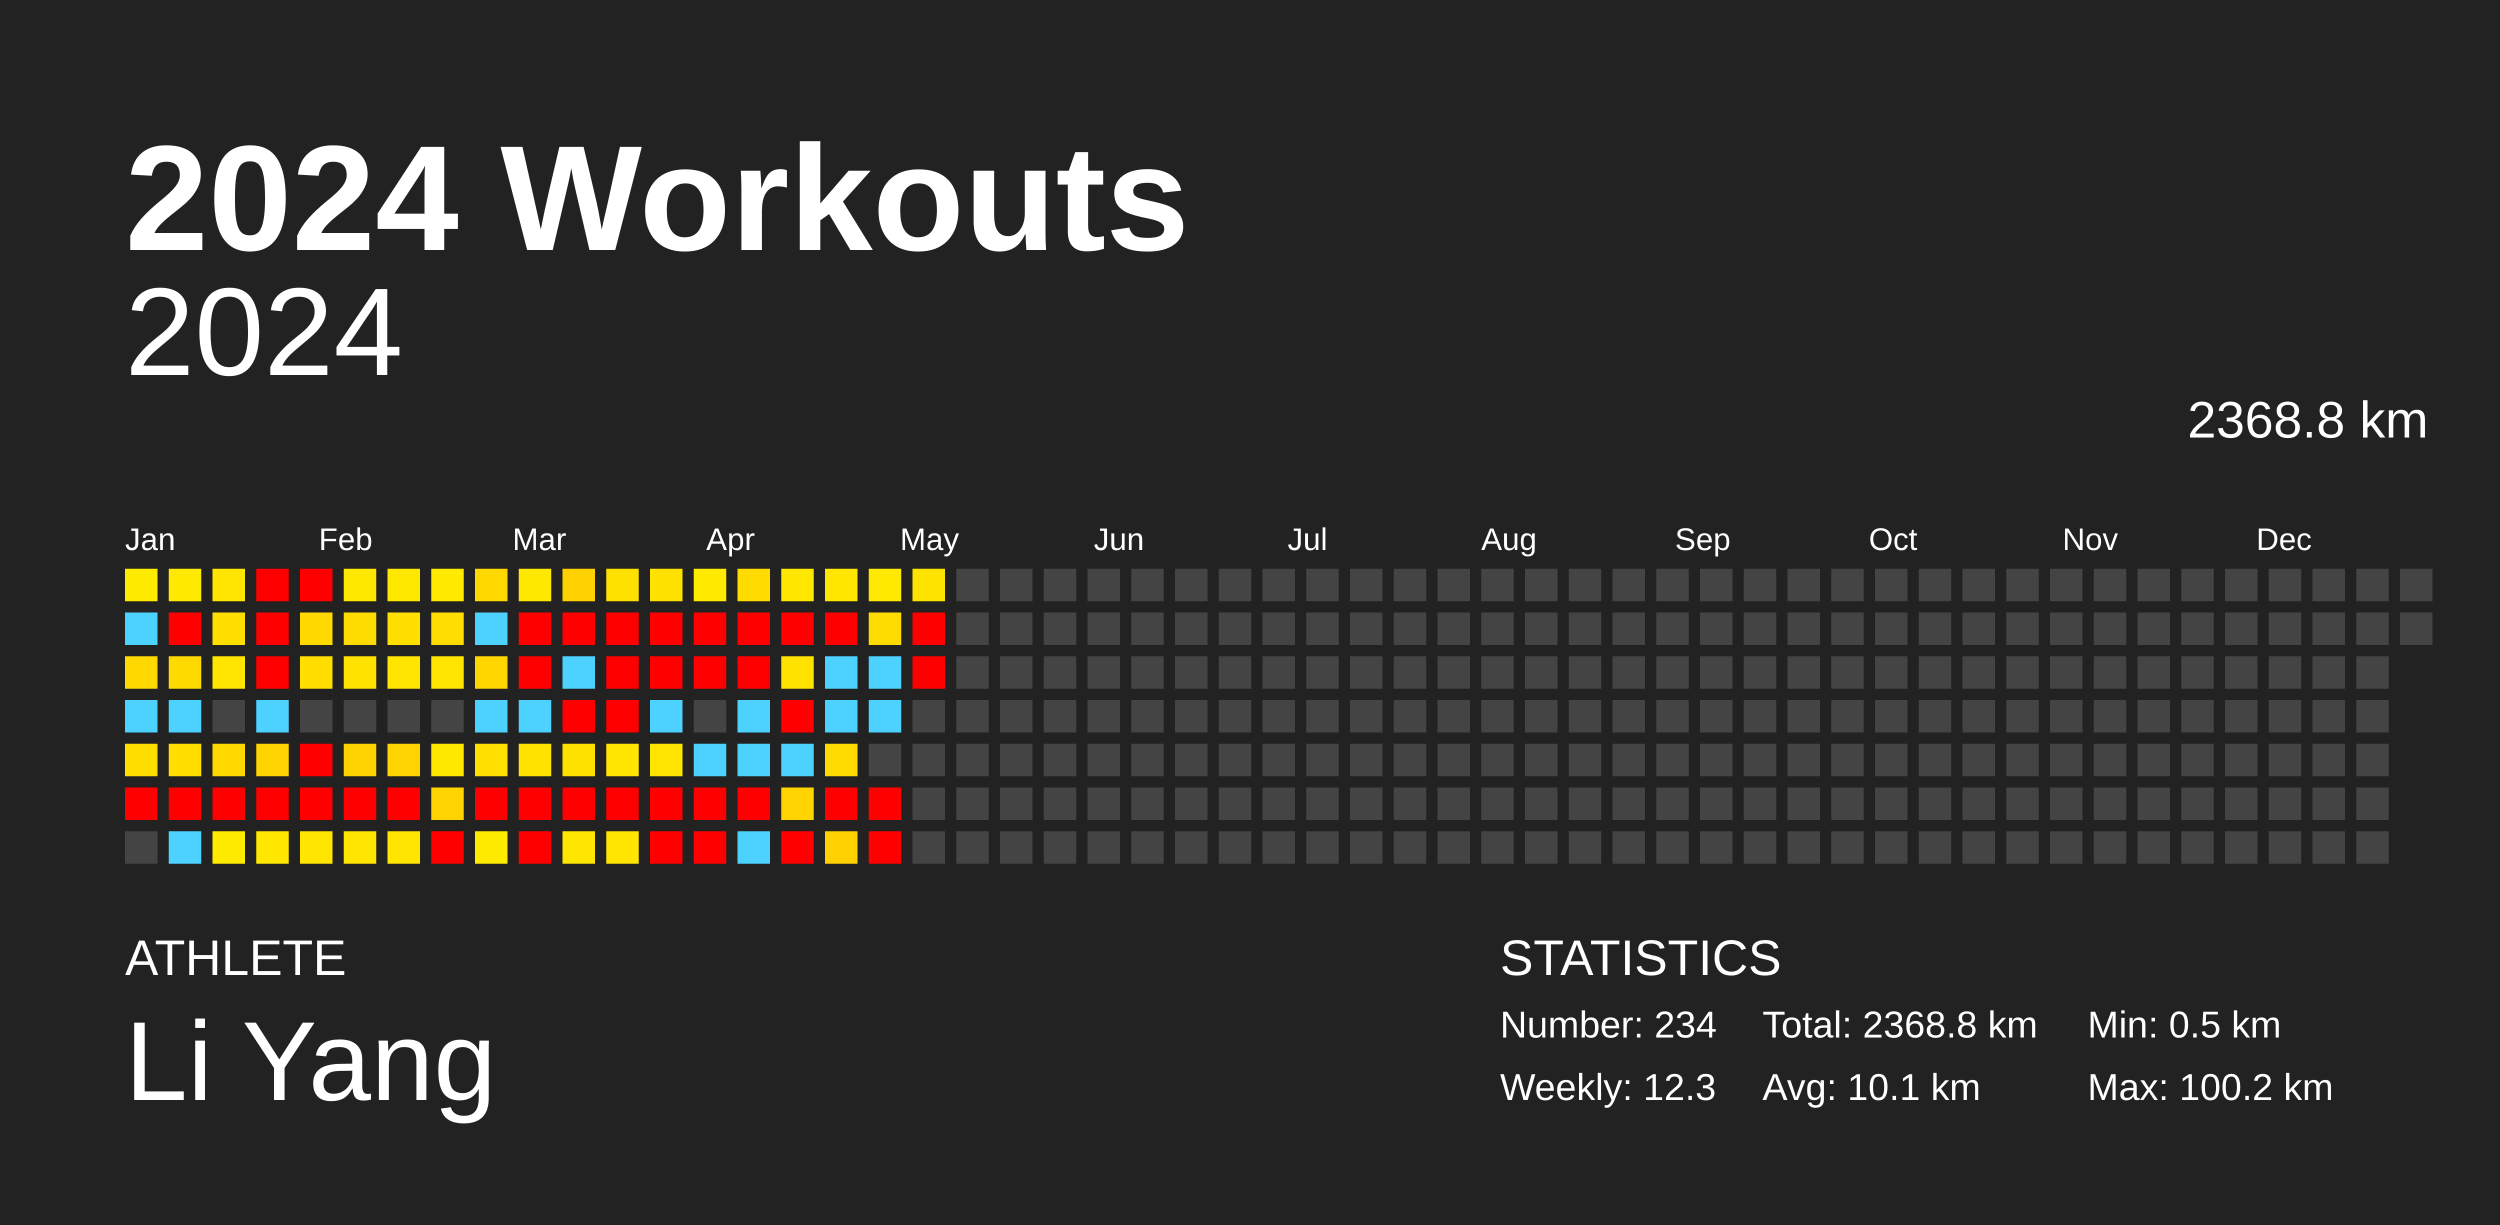
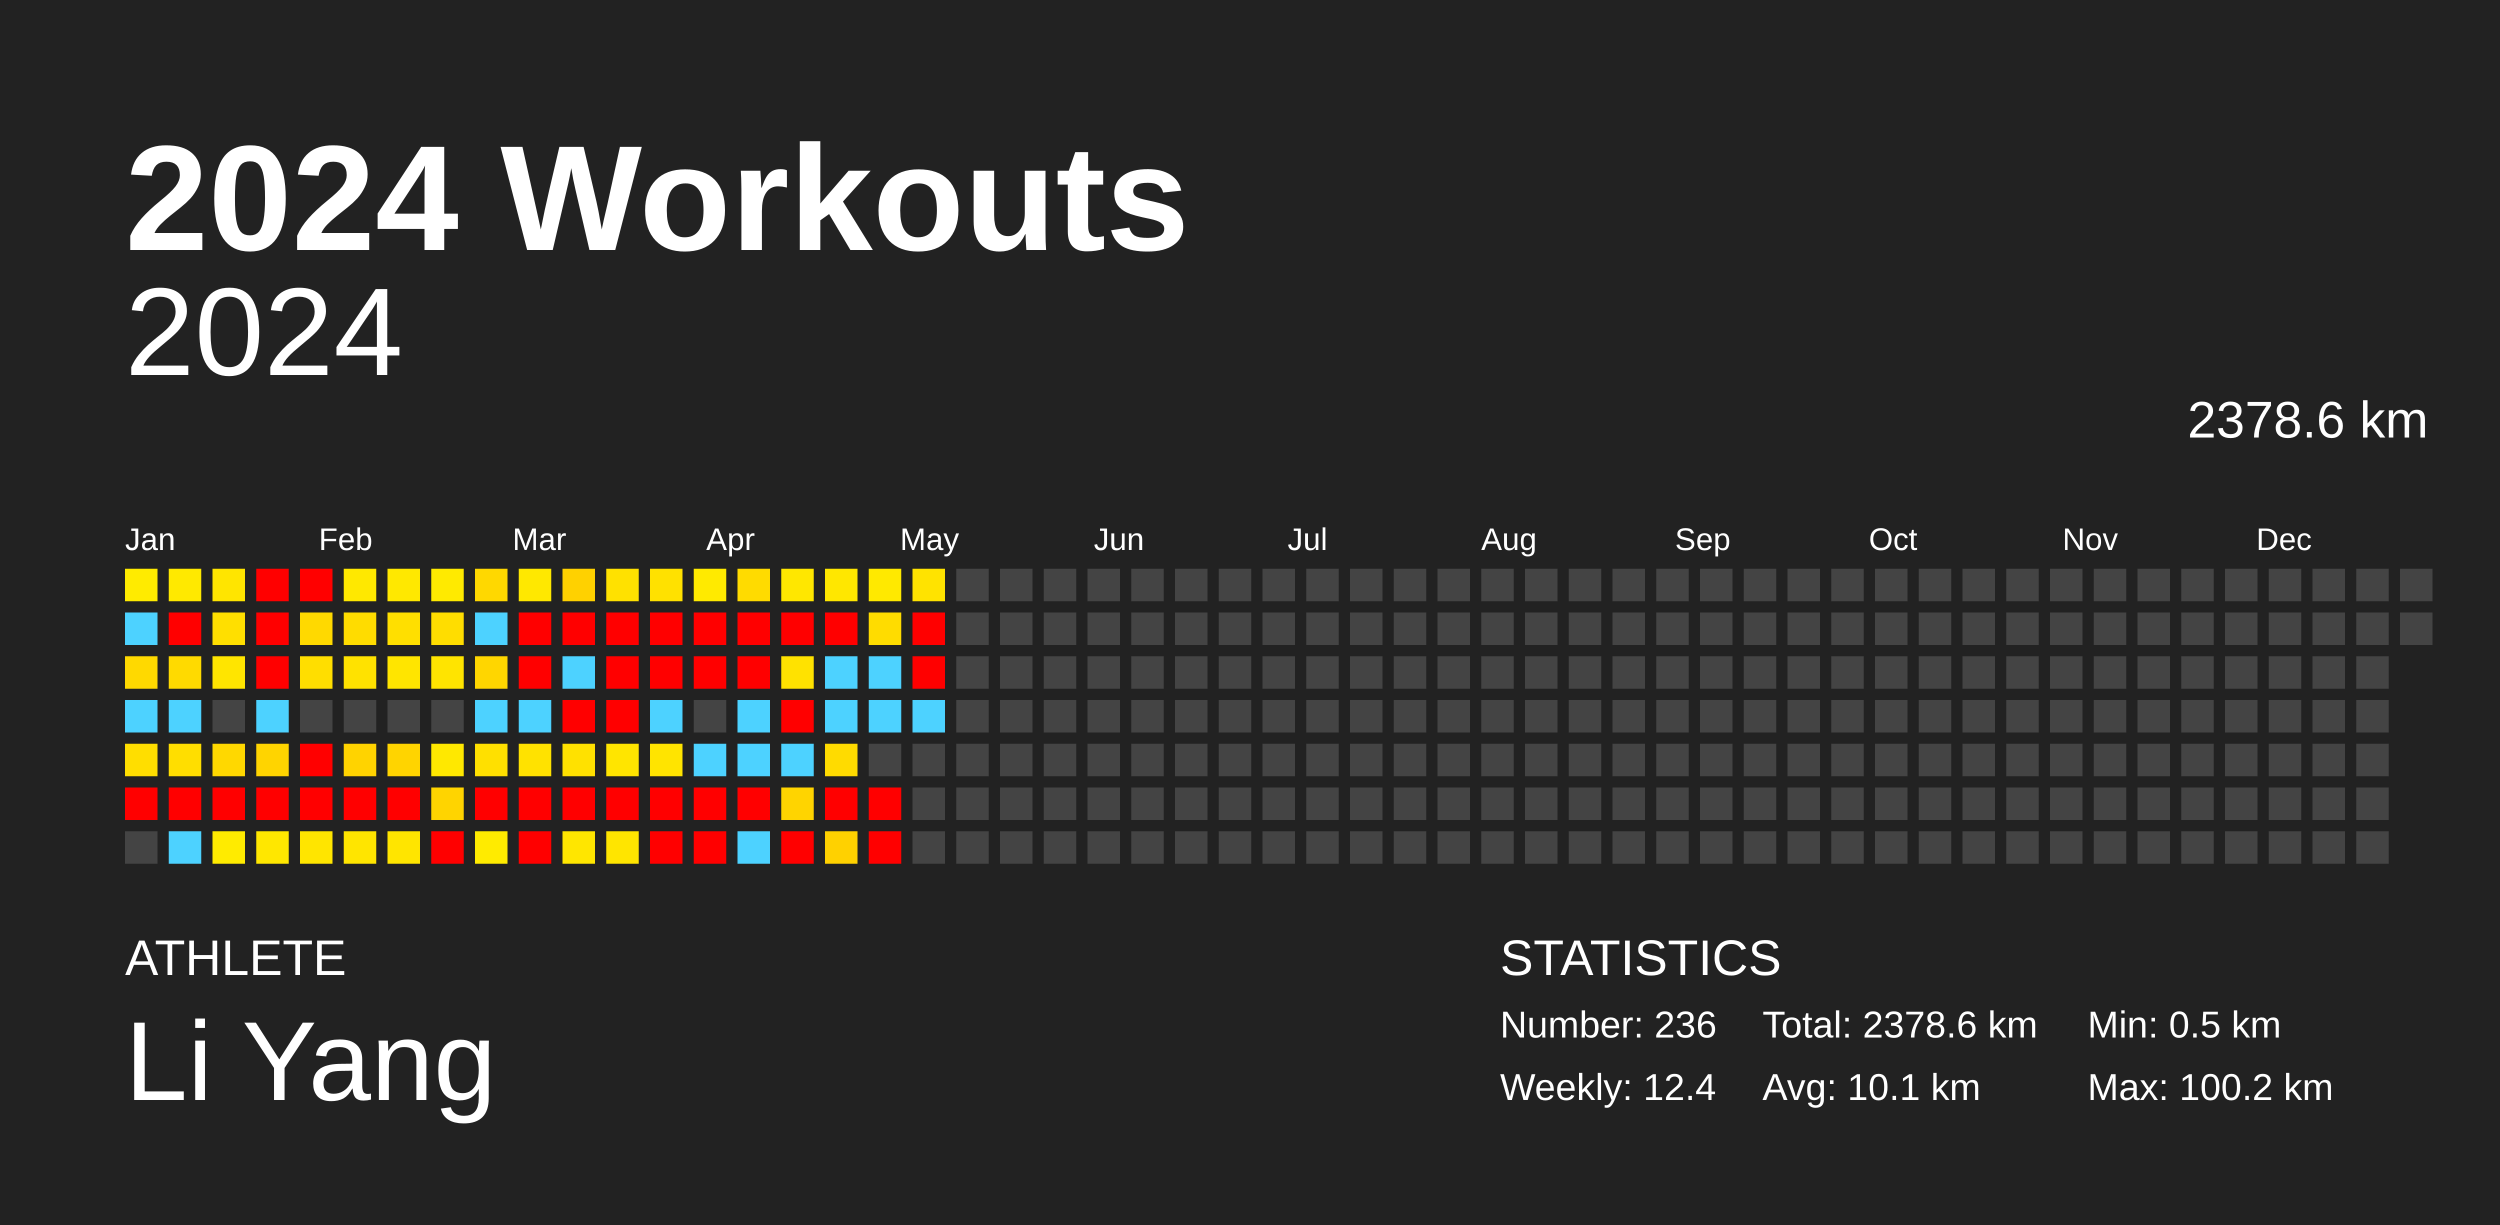
<svg xmlns="http://www.w3.org/2000/svg" baseProfile="full" height="98mm" version="1.1" viewBox="0,0,200,98" width="200mm">
  <defs />
  <rect fill="#222222" height="98" width="200" x="0" y="0" />
  <text fill="#FFFFFF" style="font-size:12px; font-family:Arial; font-weight:bold;" x="10" y="20">2024 Workouts</text>
  <text fill="#FFFFFF" style="font-size:4px; font-family:Arial" x="10" y="78">ATHLETE</text>
  <text fill="#FFFFFF" style="font-size:9px; font-family:Arial" x="10" y="88">Li Yang</text>
  <text fill="#FFFFFF" style="font-size:4px; font-family:Arial" x="120" y="78">STATISTICS</text>
-   <text fill="#FFFFFF" style="font-size:3px; font-family:Arial" x="120" y="83">Number: 234</text>
-   <text fill="#FFFFFF" style="font-size:3px; font-family:Arial" x="120" y="88">Weekly: 12.3</text>
-   <text fill="#FFFFFF" style="font-size:3px; font-family:Arial" x="141" y="83">Total: 2368.8 km</text>
+   <text fill="#FFFFFF" style="font-size:3px; font-family:Arial" x="120" y="83">Number: 236</text>
+   <text fill="#FFFFFF" style="font-size:3px; font-family:Arial" x="120" y="88">Weekly: 12.4</text>
+   <text fill="#FFFFFF" style="font-size:3px; font-family:Arial" x="141" y="83">Total: 2378.6 km</text>
  <text fill="#FFFFFF" style="font-size:3px; font-family:Arial" x="141" y="88">Avg: 10.1 km</text>
  <text fill="#FFFFFF" style="font-size:3px; font-family:Arial" x="167" y="83">Min: 0.5 km</text>
  <text fill="#FFFFFF" style="font-size:3px; font-family:Arial" x="167" y="88">Max: 100.2 km</text>
  <text alignment-baseline="hanging" fill="#FFFFFF" style="font-size:10.0px; font-family:Arial;" x="10" y="30">2024</text>
-   <text alignment-baseline="hanging" fill="#FFFFFF" style="font-size:4.125px; font-family:Arial;" x="175" y="35">2368.8 km</text>
+   <text alignment-baseline="hanging" fill="#FFFFFF" style="font-size:4.125px; font-family:Arial;" x="175" y="35">2378.6 km</text>
  <text fill="#FFFFFF" style="font-size:2.5px; font-family:Arial" x="10.0" y="44">Jan</text>
  <text fill="#FFFFFF" style="font-size:2.5px; font-family:Arial" x="25.5" y="44">Feb</text>
  <text fill="#FFFFFF" style="font-size:2.5px; font-family:Arial" x="41.0" y="44">Mar</text>
  <text fill="#FFFFFF" style="font-size:2.5px; font-family:Arial" x="56.5" y="44">Apr</text>
  <text fill="#FFFFFF" style="font-size:2.5px; font-family:Arial" x="72.0" y="44">May</text>
  <text fill="#FFFFFF" style="font-size:2.5px; font-family:Arial" x="87.5" y="44">Jun</text>
  <text fill="#FFFFFF" style="font-size:2.5px; font-family:Arial" x="103.0" y="44">Jul</text>
  <text fill="#FFFFFF" style="font-size:2.5px; font-family:Arial" x="118.5" y="44">Aug</text>
  <text fill="#FFFFFF" style="font-size:2.5px; font-family:Arial" x="134.0" y="44">Sep</text>
  <text fill="#FFFFFF" style="font-size:2.5px; font-family:Arial" x="149.5" y="44">Oct</text>
  <text fill="#FFFFFF" style="font-size:2.5px; font-family:Arial" x="165.0" y="44">Nov</text>
  <text fill="#FFFFFF" style="font-size:2.5px; font-family:Arial" x="180.5" y="44">Dec</text>
  <rect fill="#ffeb00" height="2.6" width="2.6" x="10.0" y="45.5" />
  <rect fill="#4dd2ff" height="2.6" width="2.6" x="10.0" y="49.0" />
  <rect fill="#ffd900" height="2.6" width="2.6" x="10.0" y="52.5" />
  <rect fill="#4dd2ff" height="2.6" width="2.6" x="10.0" y="56.0" />
  <rect fill="#ffde00" height="2.6" width="2.6" x="10.0" y="59.5" />
  <rect fill="red" height="2.6" width="2.6" x="10.0" y="63.0" />
  <rect fill="#444444" height="2.6" width="2.6" x="10.0" y="66.5" />
  <rect fill="#ffe900" height="2.6" width="2.6" x="13.5" y="45.5" />
  <rect fill="red" height="2.6" width="2.6" x="13.5" y="49.0" />
  <rect fill="#ffda00" height="2.6" width="2.6" x="13.5" y="52.5" />
  <rect fill="#4dd2ff" height="2.6" width="2.6" x="13.5" y="56.0" />
  <rect fill="#ffde00" height="2.6" width="2.6" x="13.5" y="59.5" />
  <rect fill="red" height="2.6" width="2.6" x="13.5" y="63.0" />
  <rect fill="#4dd2ff" height="2.6" width="2.6" x="13.5" y="66.5" />
  <rect fill="#ffe500" height="2.6" width="2.6" x="17.0" y="45.5" />
  <rect fill="#ffdf00" height="2.6" width="2.6" x="17.0" y="49.0" />
  <rect fill="#ffe500" height="2.6" width="2.6" x="17.0" y="52.5" />
  <rect fill="#444444" height="2.6" width="2.6" x="17.0" y="56.0" />
  <rect fill="#ffd800" height="2.6" width="2.6" x="17.0" y="59.5" />
  <rect fill="red" height="2.6" width="2.6" x="17.0" y="63.0" />
  <rect fill="#ffeb00" height="2.6" width="2.6" x="17.0" y="66.5" />
  <rect fill="red" height="2.6" width="2.6" x="20.5" y="45.5" />
  <rect fill="red" height="2.6" width="2.6" x="20.5" y="49.0" />
  <rect fill="red" height="2.6" width="2.6" x="20.5" y="52.5" />
  <rect fill="#4dd2ff" height="2.6" width="2.6" x="20.5" y="56.0" />
  <rect fill="#ffd400" height="2.6" width="2.6" x="20.5" y="59.5" />
  <rect fill="red" height="2.6" width="2.6" x="20.5" y="63.0" />
  <rect fill="#ffe700" height="2.6" width="2.6" x="20.5" y="66.5" />
  <rect fill="red" height="2.6" width="2.6" x="24.0" y="45.5" />
  <rect fill="#ffd900" height="2.6" width="2.6" x="24.0" y="49.0" />
  <rect fill="#ffde00" height="2.6" width="2.6" x="24.0" y="52.5" />
  <rect fill="#444444" height="2.6" width="2.6" x="24.0" y="56.0" />
  <rect fill="red" height="2.6" width="2.6" x="24.0" y="59.5" />
  <rect fill="red" height="2.6" width="2.6" x="24.0" y="63.0" />
  <rect fill="#ffe500" height="2.6" width="2.6" x="24.0" y="66.5" />
  <rect fill="#ffe800" height="2.6" width="2.6" x="27.5" y="45.5" />
  <rect fill="#ffdc00" height="2.6" width="2.6" x="27.5" y="49.0" />
  <rect fill="#ffe200" height="2.6" width="2.6" x="27.5" y="52.5" />
  <rect fill="#444444" height="2.6" width="2.6" x="27.5" y="56.0" />
  <rect fill="#ffd300" height="2.6" width="2.6" x="27.5" y="59.5" />
  <rect fill="red" height="2.6" width="2.6" x="27.5" y="63.0" />
  <rect fill="#ffe500" height="2.6" width="2.6" x="27.5" y="66.5" />
  <rect fill="#ffe800" height="2.6" width="2.6" x="31.0" y="45.5" />
  <rect fill="#ffdf00" height="2.6" width="2.6" x="31.0" y="49.0" />
  <rect fill="#ffe500" height="2.6" width="2.6" x="31.0" y="52.5" />
  <rect fill="#444444" height="2.6" width="2.6" x="31.0" y="56.0" />
  <rect fill="#ffd400" height="2.6" width="2.6" x="31.0" y="59.5" />
  <rect fill="red" height="2.6" width="2.6" x="31.0" y="63.0" />
  <rect fill="#ffe500" height="2.6" width="2.6" x="31.0" y="66.5" />
  <rect fill="#ffea00" height="2.6" width="2.6" x="34.5" y="45.5" />
  <rect fill="#ffdd00" height="2.6" width="2.6" x="34.5" y="49.0" />
  <rect fill="#ffe400" height="2.6" width="2.6" x="34.5" y="52.5" />
  <rect fill="#444444" height="2.6" width="2.6" x="34.5" y="56.0" />
  <rect fill="#ffe800" height="2.6" width="2.6" x="34.5" y="59.5" />
  <rect fill="#ffd400" height="2.6" width="2.6" x="34.5" y="63.0" />
  <rect fill="red" height="2.6" width="2.6" x="34.5" y="66.5" />
  <rect fill="#ffd800" height="2.6" width="2.6" x="38.0" y="45.5" />
  <rect fill="#4dd2ff" height="2.6" width="2.6" x="38.0" y="49.0" />
  <rect fill="#ffd600" height="2.6" width="2.6" x="38.0" y="52.5" />
  <rect fill="#4dd2ff" height="2.6" width="2.6" x="38.0" y="56.0" />
  <rect fill="#ffe000" height="2.6" width="2.6" x="38.0" y="59.5" />
  <rect fill="red" height="2.6" width="2.6" x="38.0" y="63.0" />
  <rect fill="#ffeb00" height="2.6" width="2.6" x="38.0" y="66.5" />
  <rect fill="#ffe800" height="2.6" width="2.6" x="41.5" y="45.5" />
  <rect fill="red" height="2.6" width="2.6" x="41.5" y="49.0" />
  <rect fill="red" height="2.6" width="2.6" x="41.5" y="52.5" />
  <rect fill="#4dd2ff" height="2.6" width="2.6" x="41.5" y="56.0" />
  <rect fill="#ffe200" height="2.6" width="2.6" x="41.5" y="59.5" />
  <rect fill="red" height="2.6" width="2.6" x="41.5" y="63.0" />
  <rect fill="red" height="2.6" width="2.6" x="41.5" y="66.5" />
  <rect fill="#ffd100" height="2.6" width="2.6" x="45.0" y="45.5" />
  <rect fill="red" height="2.6" width="2.6" x="45.0" y="49.0" />
  <rect fill="#4dd2ff" height="2.6" width="2.6" x="45.0" y="52.5" />
  <rect fill="red" height="2.6" width="2.6" x="45.0" y="56.0" />
  <rect fill="#ffe100" height="2.6" width="2.6" x="45.0" y="59.5" />
  <rect fill="red" height="2.6" width="2.6" x="45.0" y="63.0" />
  <rect fill="#ffe600" height="2.6" width="2.6" x="45.0" y="66.5" />
  <rect fill="#ffe100" height="2.6" width="2.6" x="48.5" y="45.5" />
  <rect fill="red" height="2.6" width="2.6" x="48.5" y="49.0" />
  <rect fill="red" height="2.6" width="2.6" x="48.5" y="52.5" />
  <rect fill="red" height="2.6" width="2.6" x="48.5" y="56.0" />
  <rect fill="#ffe500" height="2.6" width="2.6" x="48.5" y="59.5" />
  <rect fill="red" height="2.6" width="2.6" x="48.5" y="63.0" />
  <rect fill="#ffe500" height="2.6" width="2.6" x="48.5" y="66.5" />
  <rect fill="#ffe100" height="2.6" width="2.6" x="52.0" y="45.5" />
  <rect fill="red" height="2.6" width="2.6" x="52.0" y="49.0" />
  <rect fill="red" height="2.6" width="2.6" x="52.0" y="52.5" />
  <rect fill="#4dd2ff" height="2.6" width="2.6" x="52.0" y="56.0" />
  <rect fill="#ffe400" height="2.6" width="2.6" x="52.0" y="59.5" />
  <rect fill="red" height="2.6" width="2.6" x="52.0" y="63.0" />
  <rect fill="red" height="2.6" width="2.6" x="52.0" y="66.5" />
  <rect fill="#ffea00" height="2.6" width="2.6" x="55.5" y="45.5" />
  <rect fill="red" height="2.6" width="2.6" x="55.5" y="49.0" />
  <rect fill="red" height="2.6" width="2.6" x="55.5" y="52.5" />
  <rect fill="#444444" height="2.6" width="2.6" x="55.5" y="56.0" />
  <rect fill="#4dd2ff" height="2.6" width="2.6" x="55.5" y="59.5" />
  <rect fill="red" height="2.6" width="2.6" x="55.5" y="63.0" />
  <rect fill="red" height="2.6" width="2.6" x="55.5" y="66.5" />
  <rect fill="#ffdb00" height="2.6" width="2.6" x="59.0" y="45.5" />
  <rect fill="red" height="2.6" width="2.6" x="59.0" y="49.0" />
  <rect fill="red" height="2.6" width="2.6" x="59.0" y="52.5" />
  <rect fill="#4dd2ff" height="2.6" width="2.6" x="59.0" y="56.0" />
  <rect fill="#4dd2ff" height="2.6" width="2.6" x="59.0" y="59.5" />
  <rect fill="red" height="2.6" width="2.6" x="59.0" y="63.0" />
  <rect fill="#4dd2ff" height="2.6" width="2.6" x="59.0" y="66.5" />
  <rect fill="#ffe700" height="2.6" width="2.6" x="62.5" y="45.5" />
  <rect fill="red" height="2.6" width="2.6" x="62.5" y="49.0" />
  <rect fill="#ffe200" height="2.6" width="2.6" x="62.5" y="52.5" />
  <rect fill="red" height="2.6" width="2.6" x="62.5" y="56.0" />
  <rect fill="#4dd2ff" height="2.6" width="2.6" x="62.5" y="59.5" />
  <rect fill="#ffd400" height="2.6" width="2.6" x="62.5" y="63.0" />
  <rect fill="red" height="2.6" width="2.6" x="62.5" y="66.5" />
  <rect fill="#ffe700" height="2.6" width="2.6" x="66.0" y="45.5" />
  <rect fill="red" height="2.6" width="2.6" x="66.0" y="49.0" />
  <rect fill="#4dd2ff" height="2.6" width="2.6" x="66.0" y="52.5" />
  <rect fill="#4dd2ff" height="2.6" width="2.6" x="66.0" y="56.0" />
  <rect fill="#ffdb00" height="2.6" width="2.6" x="66.0" y="59.5" />
  <rect fill="red" height="2.6" width="2.6" x="66.0" y="63.0" />
  <rect fill="#ffd100" height="2.6" width="2.6" x="66.0" y="66.5" />
  <rect fill="#ffe900" height="2.6" width="2.6" x="69.5" y="45.5" />
  <rect fill="#ffdc00" height="2.6" width="2.6" x="69.5" y="49.0" />
  <rect fill="#4dd2ff" height="2.6" width="2.6" x="69.5" y="52.5" />
  <rect fill="#4dd2ff" height="2.6" width="2.6" x="69.5" y="56.0" />
  <rect fill="#444444" height="2.6" width="2.6" x="69.5" y="59.5" />
  <rect fill="red" height="2.6" width="2.6" x="69.5" y="63.0" />
  <rect fill="red" height="2.6" width="2.6" x="69.5" y="66.5" />
  <rect fill="#ffe300" height="2.6" width="2.6" x="73.0" y="45.5" />
  <rect fill="red" height="2.6" width="2.6" x="73.0" y="49.0" />
  <rect fill="red" height="2.6" width="2.6" x="73.0" y="52.5" />
-   <rect fill="#444444" height="2.6" width="2.6" x="73.0" y="56.0" />
+   <rect fill="#4dd2ff" height="2.6" width="2.6" x="73.0" y="56.0" />
  <rect fill="#444444" height="2.6" width="2.6" x="73.0" y="59.5" />
  <rect fill="#444444" height="2.6" width="2.6" x="73.0" y="63.0" />
  <rect fill="#444444" height="2.6" width="2.6" x="73.0" y="66.5" />
  <rect fill="#444444" height="2.6" width="2.6" x="76.5" y="45.5" />
  <rect fill="#444444" height="2.6" width="2.6" x="76.5" y="49.0" />
  <rect fill="#444444" height="2.6" width="2.6" x="76.5" y="52.5" />
  <rect fill="#444444" height="2.6" width="2.6" x="76.5" y="56.0" />
  <rect fill="#444444" height="2.6" width="2.6" x="76.5" y="59.5" />
  <rect fill="#444444" height="2.6" width="2.6" x="76.5" y="63.0" />
  <rect fill="#444444" height="2.6" width="2.6" x="76.5" y="66.5" />
  <rect fill="#444444" height="2.6" width="2.6" x="80.0" y="45.5" />
  <rect fill="#444444" height="2.6" width="2.6" x="80.0" y="49.0" />
  <rect fill="#444444" height="2.6" width="2.6" x="80.0" y="52.5" />
  <rect fill="#444444" height="2.6" width="2.6" x="80.0" y="56.0" />
  <rect fill="#444444" height="2.6" width="2.6" x="80.0" y="59.5" />
  <rect fill="#444444" height="2.6" width="2.6" x="80.0" y="63.0" />
  <rect fill="#444444" height="2.6" width="2.6" x="80.0" y="66.5" />
  <rect fill="#444444" height="2.6" width="2.6" x="83.5" y="45.5" />
  <rect fill="#444444" height="2.6" width="2.6" x="83.5" y="49.0" />
  <rect fill="#444444" height="2.6" width="2.6" x="83.5" y="52.5" />
  <rect fill="#444444" height="2.6" width="2.6" x="83.5" y="56.0" />
  <rect fill="#444444" height="2.6" width="2.6" x="83.5" y="59.5" />
  <rect fill="#444444" height="2.6" width="2.6" x="83.5" y="63.0" />
  <rect fill="#444444" height="2.6" width="2.6" x="83.5" y="66.5" />
  <rect fill="#444444" height="2.6" width="2.6" x="87.0" y="45.5" />
  <rect fill="#444444" height="2.6" width="2.6" x="87.0" y="49.0" />
  <rect fill="#444444" height="2.6" width="2.6" x="87.0" y="52.5" />
  <rect fill="#444444" height="2.6" width="2.6" x="87.0" y="56.0" />
  <rect fill="#444444" height="2.6" width="2.6" x="87.0" y="59.5" />
  <rect fill="#444444" height="2.6" width="2.6" x="87.0" y="63.0" />
  <rect fill="#444444" height="2.6" width="2.6" x="87.0" y="66.5" />
  <rect fill="#444444" height="2.6" width="2.6" x="90.5" y="45.5" />
  <rect fill="#444444" height="2.6" width="2.6" x="90.5" y="49.0" />
  <rect fill="#444444" height="2.6" width="2.6" x="90.5" y="52.5" />
  <rect fill="#444444" height="2.6" width="2.6" x="90.5" y="56.0" />
  <rect fill="#444444" height="2.6" width="2.6" x="90.5" y="59.5" />
  <rect fill="#444444" height="2.6" width="2.6" x="90.5" y="63.0" />
  <rect fill="#444444" height="2.6" width="2.6" x="90.5" y="66.5" />
  <rect fill="#444444" height="2.6" width="2.6" x="94.0" y="45.5" />
  <rect fill="#444444" height="2.6" width="2.6" x="94.0" y="49.0" />
  <rect fill="#444444" height="2.6" width="2.6" x="94.0" y="52.5" />
  <rect fill="#444444" height="2.6" width="2.6" x="94.0" y="56.0" />
  <rect fill="#444444" height="2.6" width="2.6" x="94.0" y="59.5" />
  <rect fill="#444444" height="2.6" width="2.6" x="94.0" y="63.0" />
  <rect fill="#444444" height="2.6" width="2.6" x="94.0" y="66.5" />
  <rect fill="#444444" height="2.6" width="2.6" x="97.5" y="45.5" />
  <rect fill="#444444" height="2.6" width="2.6" x="97.5" y="49.0" />
  <rect fill="#444444" height="2.6" width="2.6" x="97.5" y="52.5" />
  <rect fill="#444444" height="2.6" width="2.6" x="97.5" y="56.0" />
  <rect fill="#444444" height="2.6" width="2.6" x="97.5" y="59.5" />
  <rect fill="#444444" height="2.6" width="2.6" x="97.5" y="63.0" />
  <rect fill="#444444" height="2.6" width="2.6" x="97.5" y="66.5" />
  <rect fill="#444444" height="2.6" width="2.6" x="101.0" y="45.5" />
  <rect fill="#444444" height="2.6" width="2.6" x="101.0" y="49.0" />
  <rect fill="#444444" height="2.6" width="2.6" x="101.0" y="52.5" />
  <rect fill="#444444" height="2.6" width="2.6" x="101.0" y="56.0" />
  <rect fill="#444444" height="2.6" width="2.6" x="101.0" y="59.5" />
  <rect fill="#444444" height="2.6" width="2.6" x="101.0" y="63.0" />
  <rect fill="#444444" height="2.6" width="2.6" x="101.0" y="66.5" />
  <rect fill="#444444" height="2.6" width="2.6" x="104.5" y="45.5" />
  <rect fill="#444444" height="2.6" width="2.6" x="104.5" y="49.0" />
  <rect fill="#444444" height="2.6" width="2.6" x="104.5" y="52.5" />
  <rect fill="#444444" height="2.6" width="2.6" x="104.5" y="56.0" />
  <rect fill="#444444" height="2.6" width="2.6" x="104.5" y="59.5" />
  <rect fill="#444444" height="2.6" width="2.6" x="104.5" y="63.0" />
  <rect fill="#444444" height="2.6" width="2.6" x="104.5" y="66.5" />
  <rect fill="#444444" height="2.6" width="2.6" x="108.0" y="45.5" />
  <rect fill="#444444" height="2.6" width="2.6" x="108.0" y="49.0" />
  <rect fill="#444444" height="2.6" width="2.6" x="108.0" y="52.5" />
  <rect fill="#444444" height="2.6" width="2.6" x="108.0" y="56.0" />
  <rect fill="#444444" height="2.6" width="2.6" x="108.0" y="59.5" />
  <rect fill="#444444" height="2.6" width="2.6" x="108.0" y="63.0" />
  <rect fill="#444444" height="2.6" width="2.6" x="108.0" y="66.5" />
  <rect fill="#444444" height="2.6" width="2.6" x="111.5" y="45.5" />
  <rect fill="#444444" height="2.6" width="2.6" x="111.5" y="49.0" />
  <rect fill="#444444" height="2.6" width="2.6" x="111.5" y="52.5" />
  <rect fill="#444444" height="2.6" width="2.6" x="111.5" y="56.0" />
  <rect fill="#444444" height="2.6" width="2.6" x="111.5" y="59.5" />
  <rect fill="#444444" height="2.6" width="2.6" x="111.5" y="63.0" />
  <rect fill="#444444" height="2.6" width="2.6" x="111.5" y="66.5" />
  <rect fill="#444444" height="2.6" width="2.6" x="115.0" y="45.5" />
  <rect fill="#444444" height="2.6" width="2.6" x="115.0" y="49.0" />
  <rect fill="#444444" height="2.6" width="2.6" x="115.0" y="52.5" />
  <rect fill="#444444" height="2.6" width="2.6" x="115.0" y="56.0" />
  <rect fill="#444444" height="2.6" width="2.6" x="115.0" y="59.5" />
  <rect fill="#444444" height="2.6" width="2.6" x="115.0" y="63.0" />
  <rect fill="#444444" height="2.6" width="2.6" x="115.0" y="66.5" />
  <rect fill="#444444" height="2.6" width="2.6" x="118.5" y="45.5" />
  <rect fill="#444444" height="2.6" width="2.6" x="118.5" y="49.0" />
  <rect fill="#444444" height="2.6" width="2.6" x="118.5" y="52.5" />
  <rect fill="#444444" height="2.6" width="2.6" x="118.5" y="56.0" />
  <rect fill="#444444" height="2.6" width="2.6" x="118.5" y="59.5" />
  <rect fill="#444444" height="2.6" width="2.6" x="118.5" y="63.0" />
  <rect fill="#444444" height="2.6" width="2.6" x="118.5" y="66.5" />
  <rect fill="#444444" height="2.6" width="2.6" x="122.0" y="45.5" />
  <rect fill="#444444" height="2.6" width="2.6" x="122.0" y="49.0" />
  <rect fill="#444444" height="2.6" width="2.6" x="122.0" y="52.5" />
  <rect fill="#444444" height="2.6" width="2.6" x="122.0" y="56.0" />
  <rect fill="#444444" height="2.6" width="2.6" x="122.0" y="59.5" />
  <rect fill="#444444" height="2.6" width="2.6" x="122.0" y="63.0" />
  <rect fill="#444444" height="2.6" width="2.6" x="122.0" y="66.5" />
  <rect fill="#444444" height="2.6" width="2.6" x="125.5" y="45.5" />
  <rect fill="#444444" height="2.6" width="2.6" x="125.5" y="49.0" />
  <rect fill="#444444" height="2.6" width="2.6" x="125.5" y="52.5" />
  <rect fill="#444444" height="2.6" width="2.6" x="125.5" y="56.0" />
  <rect fill="#444444" height="2.6" width="2.6" x="125.5" y="59.5" />
  <rect fill="#444444" height="2.6" width="2.6" x="125.5" y="63.0" />
  <rect fill="#444444" height="2.6" width="2.6" x="125.5" y="66.5" />
  <rect fill="#444444" height="2.6" width="2.6" x="129.0" y="45.5" />
  <rect fill="#444444" height="2.6" width="2.6" x="129.0" y="49.0" />
  <rect fill="#444444" height="2.6" width="2.6" x="129.0" y="52.5" />
  <rect fill="#444444" height="2.6" width="2.6" x="129.0" y="56.0" />
  <rect fill="#444444" height="2.6" width="2.6" x="129.0" y="59.5" />
  <rect fill="#444444" height="2.6" width="2.6" x="129.0" y="63.0" />
  <rect fill="#444444" height="2.6" width="2.6" x="129.0" y="66.5" />
  <rect fill="#444444" height="2.6" width="2.6" x="132.5" y="45.5" />
  <rect fill="#444444" height="2.6" width="2.6" x="132.5" y="49.0" />
  <rect fill="#444444" height="2.6" width="2.6" x="132.5" y="52.5" />
  <rect fill="#444444" height="2.6" width="2.6" x="132.5" y="56.0" />
  <rect fill="#444444" height="2.6" width="2.6" x="132.5" y="59.5" />
  <rect fill="#444444" height="2.6" width="2.6" x="132.5" y="63.0" />
  <rect fill="#444444" height="2.6" width="2.6" x="132.5" y="66.5" />
  <rect fill="#444444" height="2.6" width="2.6" x="136.0" y="45.5" />
  <rect fill="#444444" height="2.6" width="2.6" x="136.0" y="49.0" />
  <rect fill="#444444" height="2.6" width="2.6" x="136.0" y="52.5" />
  <rect fill="#444444" height="2.6" width="2.6" x="136.0" y="56.0" />
  <rect fill="#444444" height="2.6" width="2.6" x="136.0" y="59.5" />
  <rect fill="#444444" height="2.6" width="2.6" x="136.0" y="63.0" />
  <rect fill="#444444" height="2.6" width="2.6" x="136.0" y="66.5" />
  <rect fill="#444444" height="2.6" width="2.6" x="139.5" y="45.5" />
  <rect fill="#444444" height="2.6" width="2.6" x="139.5" y="49.0" />
  <rect fill="#444444" height="2.6" width="2.6" x="139.5" y="52.5" />
  <rect fill="#444444" height="2.6" width="2.6" x="139.5" y="56.0" />
  <rect fill="#444444" height="2.6" width="2.6" x="139.5" y="59.5" />
  <rect fill="#444444" height="2.6" width="2.6" x="139.5" y="63.0" />
  <rect fill="#444444" height="2.6" width="2.6" x="139.5" y="66.5" />
  <rect fill="#444444" height="2.6" width="2.6" x="143.0" y="45.5" />
  <rect fill="#444444" height="2.6" width="2.6" x="143.0" y="49.0" />
  <rect fill="#444444" height="2.6" width="2.6" x="143.0" y="52.5" />
  <rect fill="#444444" height="2.6" width="2.6" x="143.0" y="56.0" />
  <rect fill="#444444" height="2.6" width="2.6" x="143.0" y="59.5" />
  <rect fill="#444444" height="2.6" width="2.6" x="143.0" y="63.0" />
  <rect fill="#444444" height="2.6" width="2.6" x="143.0" y="66.5" />
  <rect fill="#444444" height="2.6" width="2.6" x="146.5" y="45.5" />
  <rect fill="#444444" height="2.6" width="2.6" x="146.5" y="49.0" />
  <rect fill="#444444" height="2.6" width="2.6" x="146.5" y="52.5" />
  <rect fill="#444444" height="2.6" width="2.6" x="146.5" y="56.0" />
  <rect fill="#444444" height="2.6" width="2.6" x="146.5" y="59.5" />
  <rect fill="#444444" height="2.6" width="2.6" x="146.5" y="63.0" />
  <rect fill="#444444" height="2.6" width="2.6" x="146.5" y="66.5" />
  <rect fill="#444444" height="2.6" width="2.6" x="150.0" y="45.5" />
  <rect fill="#444444" height="2.6" width="2.6" x="150.0" y="49.0" />
  <rect fill="#444444" height="2.6" width="2.6" x="150.0" y="52.5" />
  <rect fill="#444444" height="2.6" width="2.6" x="150.0" y="56.0" />
  <rect fill="#444444" height="2.6" width="2.6" x="150.0" y="59.5" />
  <rect fill="#444444" height="2.6" width="2.6" x="150.0" y="63.0" />
  <rect fill="#444444" height="2.6" width="2.6" x="150.0" y="66.5" />
  <rect fill="#444444" height="2.6" width="2.6" x="153.5" y="45.5" />
  <rect fill="#444444" height="2.6" width="2.6" x="153.5" y="49.0" />
  <rect fill="#444444" height="2.6" width="2.6" x="153.5" y="52.5" />
  <rect fill="#444444" height="2.6" width="2.6" x="153.5" y="56.0" />
  <rect fill="#444444" height="2.6" width="2.6" x="153.5" y="59.5" />
  <rect fill="#444444" height="2.6" width="2.6" x="153.5" y="63.0" />
  <rect fill="#444444" height="2.6" width="2.6" x="153.5" y="66.5" />
  <rect fill="#444444" height="2.6" width="2.6" x="157.0" y="45.5" />
  <rect fill="#444444" height="2.6" width="2.6" x="157.0" y="49.0" />
  <rect fill="#444444" height="2.6" width="2.6" x="157.0" y="52.5" />
  <rect fill="#444444" height="2.6" width="2.6" x="157.0" y="56.0" />
  <rect fill="#444444" height="2.6" width="2.6" x="157.0" y="59.5" />
  <rect fill="#444444" height="2.6" width="2.6" x="157.0" y="63.0" />
  <rect fill="#444444" height="2.6" width="2.6" x="157.0" y="66.5" />
  <rect fill="#444444" height="2.6" width="2.6" x="160.5" y="45.5" />
  <rect fill="#444444" height="2.6" width="2.6" x="160.5" y="49.0" />
  <rect fill="#444444" height="2.6" width="2.6" x="160.5" y="52.5" />
  <rect fill="#444444" height="2.6" width="2.6" x="160.5" y="56.0" />
  <rect fill="#444444" height="2.6" width="2.6" x="160.5" y="59.5" />
  <rect fill="#444444" height="2.6" width="2.6" x="160.5" y="63.0" />
  <rect fill="#444444" height="2.6" width="2.6" x="160.5" y="66.5" />
  <rect fill="#444444" height="2.6" width="2.6" x="164.0" y="45.5" />
  <rect fill="#444444" height="2.6" width="2.6" x="164.0" y="49.0" />
  <rect fill="#444444" height="2.6" width="2.6" x="164.0" y="52.5" />
  <rect fill="#444444" height="2.6" width="2.6" x="164.0" y="56.0" />
  <rect fill="#444444" height="2.6" width="2.6" x="164.0" y="59.5" />
  <rect fill="#444444" height="2.6" width="2.6" x="164.0" y="63.0" />
  <rect fill="#444444" height="2.6" width="2.6" x="164.0" y="66.5" />
  <rect fill="#444444" height="2.6" width="2.6" x="167.5" y="45.5" />
  <rect fill="#444444" height="2.6" width="2.6" x="167.5" y="49.0" />
  <rect fill="#444444" height="2.6" width="2.6" x="167.5" y="52.5" />
  <rect fill="#444444" height="2.6" width="2.6" x="167.5" y="56.0" />
  <rect fill="#444444" height="2.6" width="2.6" x="167.5" y="59.5" />
  <rect fill="#444444" height="2.6" width="2.6" x="167.5" y="63.0" />
  <rect fill="#444444" height="2.6" width="2.6" x="167.5" y="66.5" />
  <rect fill="#444444" height="2.6" width="2.6" x="171.0" y="45.5" />
  <rect fill="#444444" height="2.6" width="2.6" x="171.0" y="49.0" />
  <rect fill="#444444" height="2.6" width="2.6" x="171.0" y="52.5" />
  <rect fill="#444444" height="2.6" width="2.6" x="171.0" y="56.0" />
  <rect fill="#444444" height="2.6" width="2.6" x="171.0" y="59.5" />
  <rect fill="#444444" height="2.6" width="2.6" x="171.0" y="63.0" />
  <rect fill="#444444" height="2.6" width="2.6" x="171.0" y="66.5" />
  <rect fill="#444444" height="2.6" width="2.6" x="174.5" y="45.5" />
  <rect fill="#444444" height="2.6" width="2.6" x="174.5" y="49.0" />
  <rect fill="#444444" height="2.6" width="2.6" x="174.5" y="52.5" />
  <rect fill="#444444" height="2.6" width="2.6" x="174.5" y="56.0" />
  <rect fill="#444444" height="2.6" width="2.6" x="174.5" y="59.5" />
  <rect fill="#444444" height="2.6" width="2.6" x="174.5" y="63.0" />
  <rect fill="#444444" height="2.6" width="2.6" x="174.5" y="66.5" />
  <rect fill="#444444" height="2.6" width="2.6" x="178.0" y="45.5" />
  <rect fill="#444444" height="2.6" width="2.6" x="178.0" y="49.0" />
  <rect fill="#444444" height="2.6" width="2.6" x="178.0" y="52.5" />
  <rect fill="#444444" height="2.6" width="2.6" x="178.0" y="56.0" />
  <rect fill="#444444" height="2.6" width="2.6" x="178.0" y="59.5" />
  <rect fill="#444444" height="2.6" width="2.6" x="178.0" y="63.0" />
  <rect fill="#444444" height="2.6" width="2.6" x="178.0" y="66.5" />
  <rect fill="#444444" height="2.6" width="2.6" x="181.5" y="45.5" />
  <rect fill="#444444" height="2.6" width="2.6" x="181.5" y="49.0" />
  <rect fill="#444444" height="2.6" width="2.6" x="181.5" y="52.5" />
  <rect fill="#444444" height="2.6" width="2.6" x="181.5" y="56.0" />
  <rect fill="#444444" height="2.6" width="2.6" x="181.5" y="59.5" />
  <rect fill="#444444" height="2.6" width="2.6" x="181.5" y="63.0" />
  <rect fill="#444444" height="2.6" width="2.6" x="181.5" y="66.5" />
  <rect fill="#444444" height="2.6" width="2.6" x="185.0" y="45.5" />
  <rect fill="#444444" height="2.6" width="2.6" x="185.0" y="49.0" />
  <rect fill="#444444" height="2.6" width="2.6" x="185.0" y="52.5" />
  <rect fill="#444444" height="2.6" width="2.6" x="185.0" y="56.0" />
  <rect fill="#444444" height="2.6" width="2.6" x="185.0" y="59.5" />
  <rect fill="#444444" height="2.6" width="2.6" x="185.0" y="63.0" />
  <rect fill="#444444" height="2.6" width="2.6" x="185.0" y="66.5" />
  <rect fill="#444444" height="2.6" width="2.6" x="188.5" y="45.5" />
  <rect fill="#444444" height="2.6" width="2.6" x="188.5" y="49.0" />
  <rect fill="#444444" height="2.6" width="2.6" x="188.5" y="52.5" />
  <rect fill="#444444" height="2.6" width="2.6" x="188.5" y="56.0" />
  <rect fill="#444444" height="2.6" width="2.6" x="188.5" y="59.5" />
  <rect fill="#444444" height="2.6" width="2.6" x="188.5" y="63.0" />
  <rect fill="#444444" height="2.6" width="2.6" x="188.5" y="66.5" />
  <rect fill="#444444" height="2.6" width="2.6" x="192.0" y="45.5" />
  <rect fill="#444444" height="2.6" width="2.6" x="192.0" y="49.0" />
</svg>
